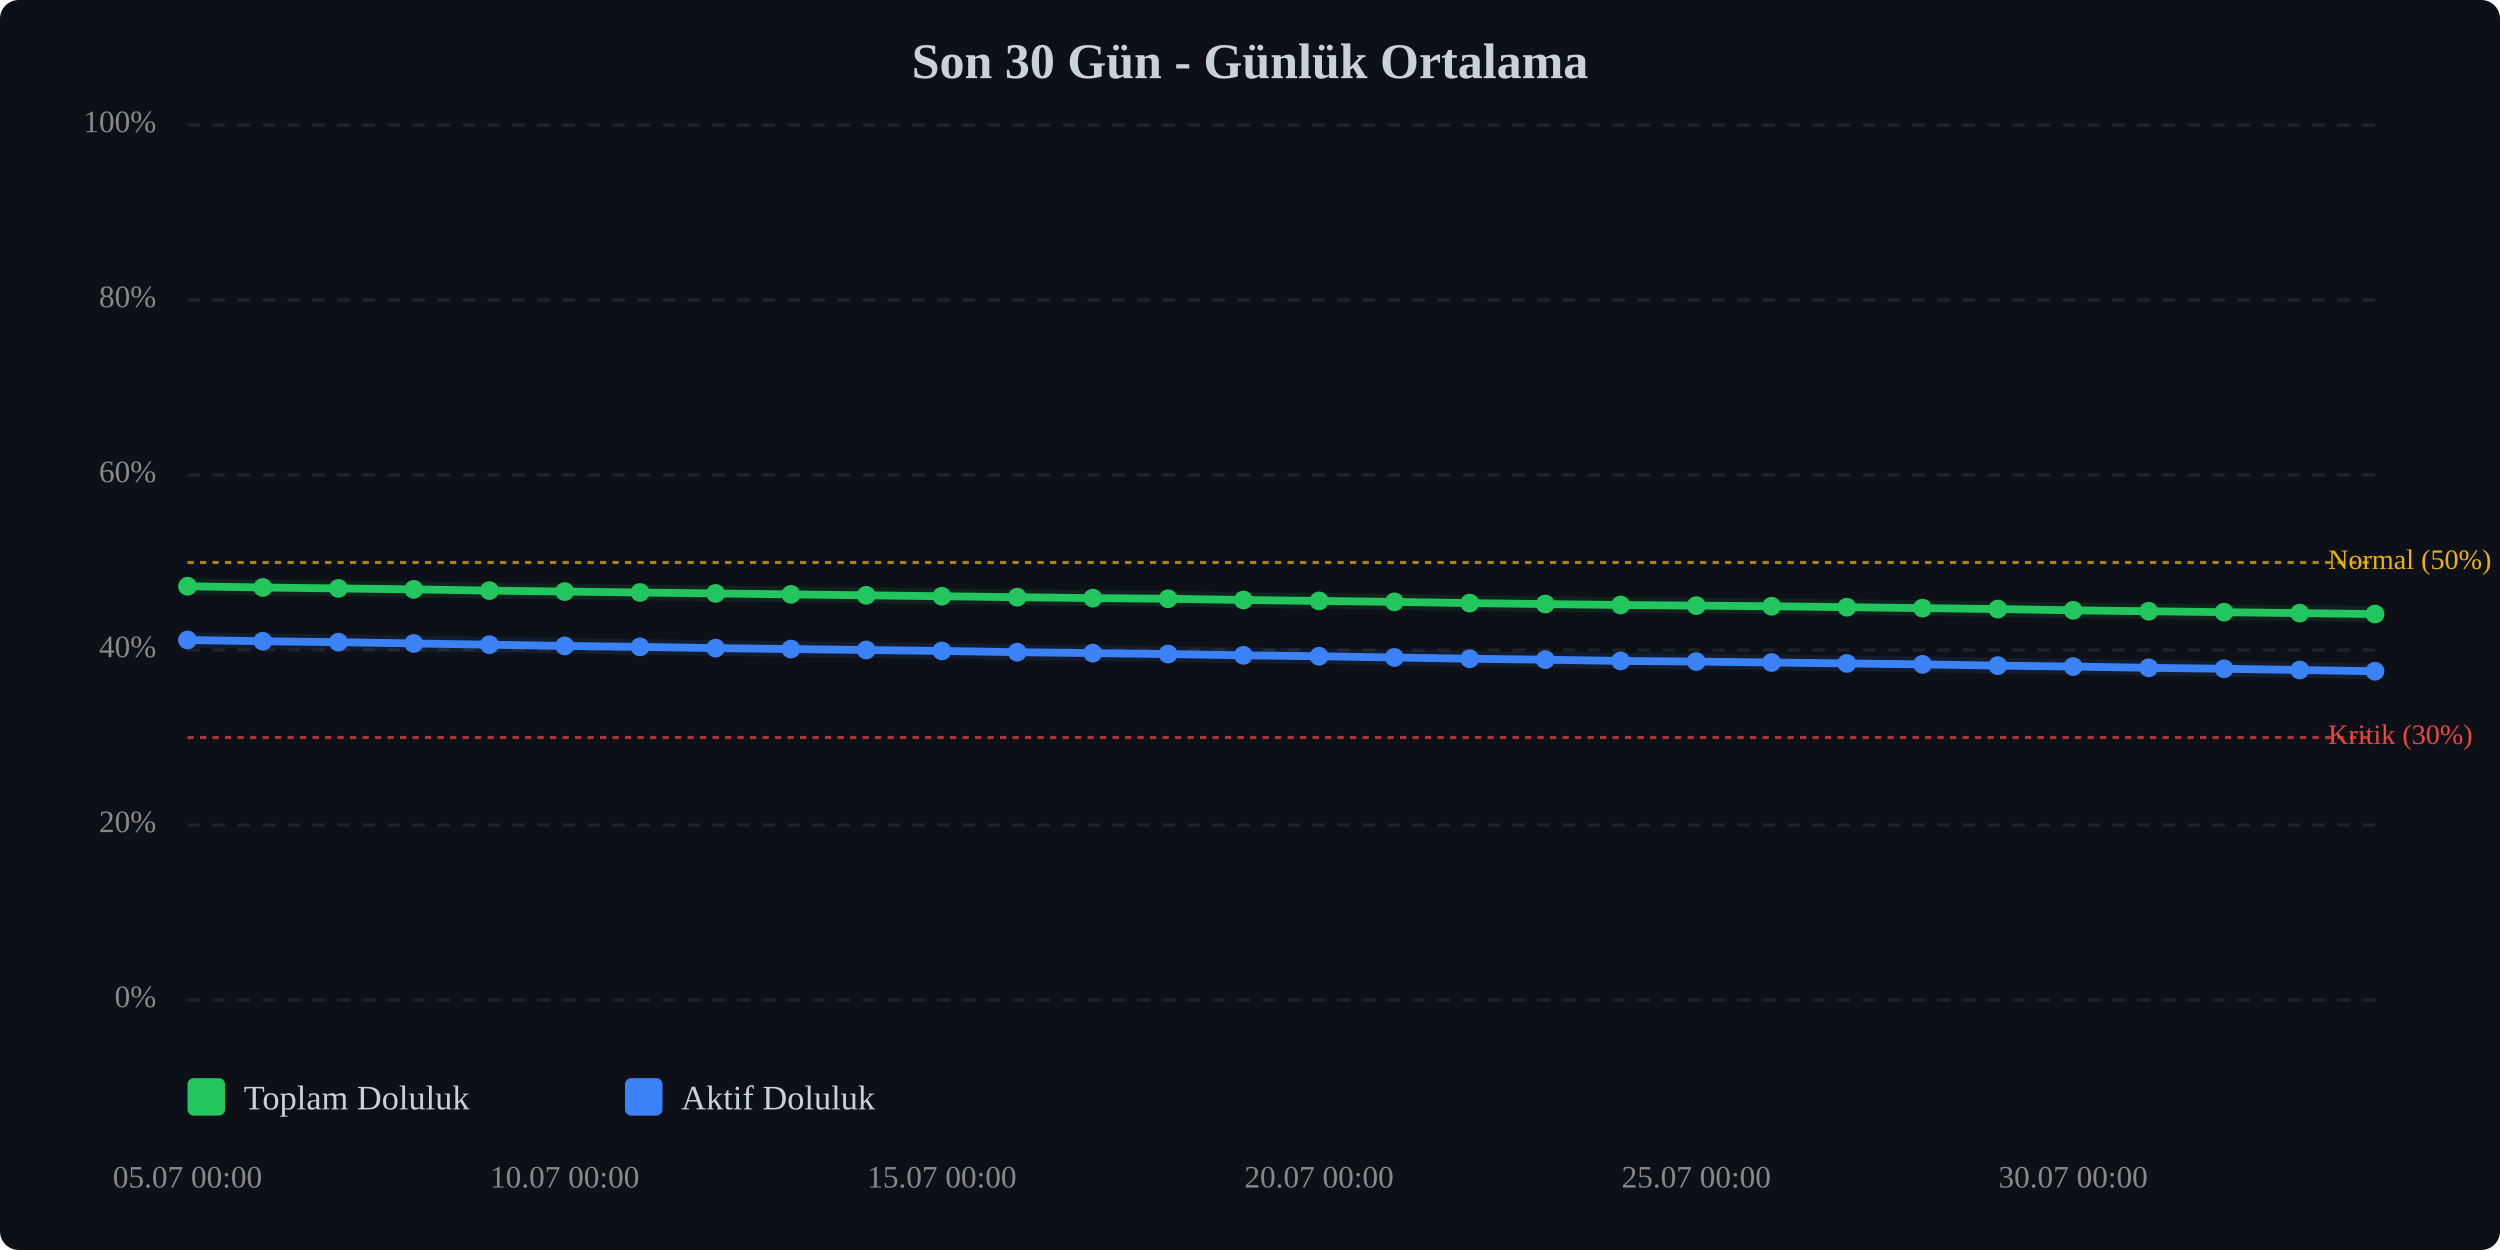
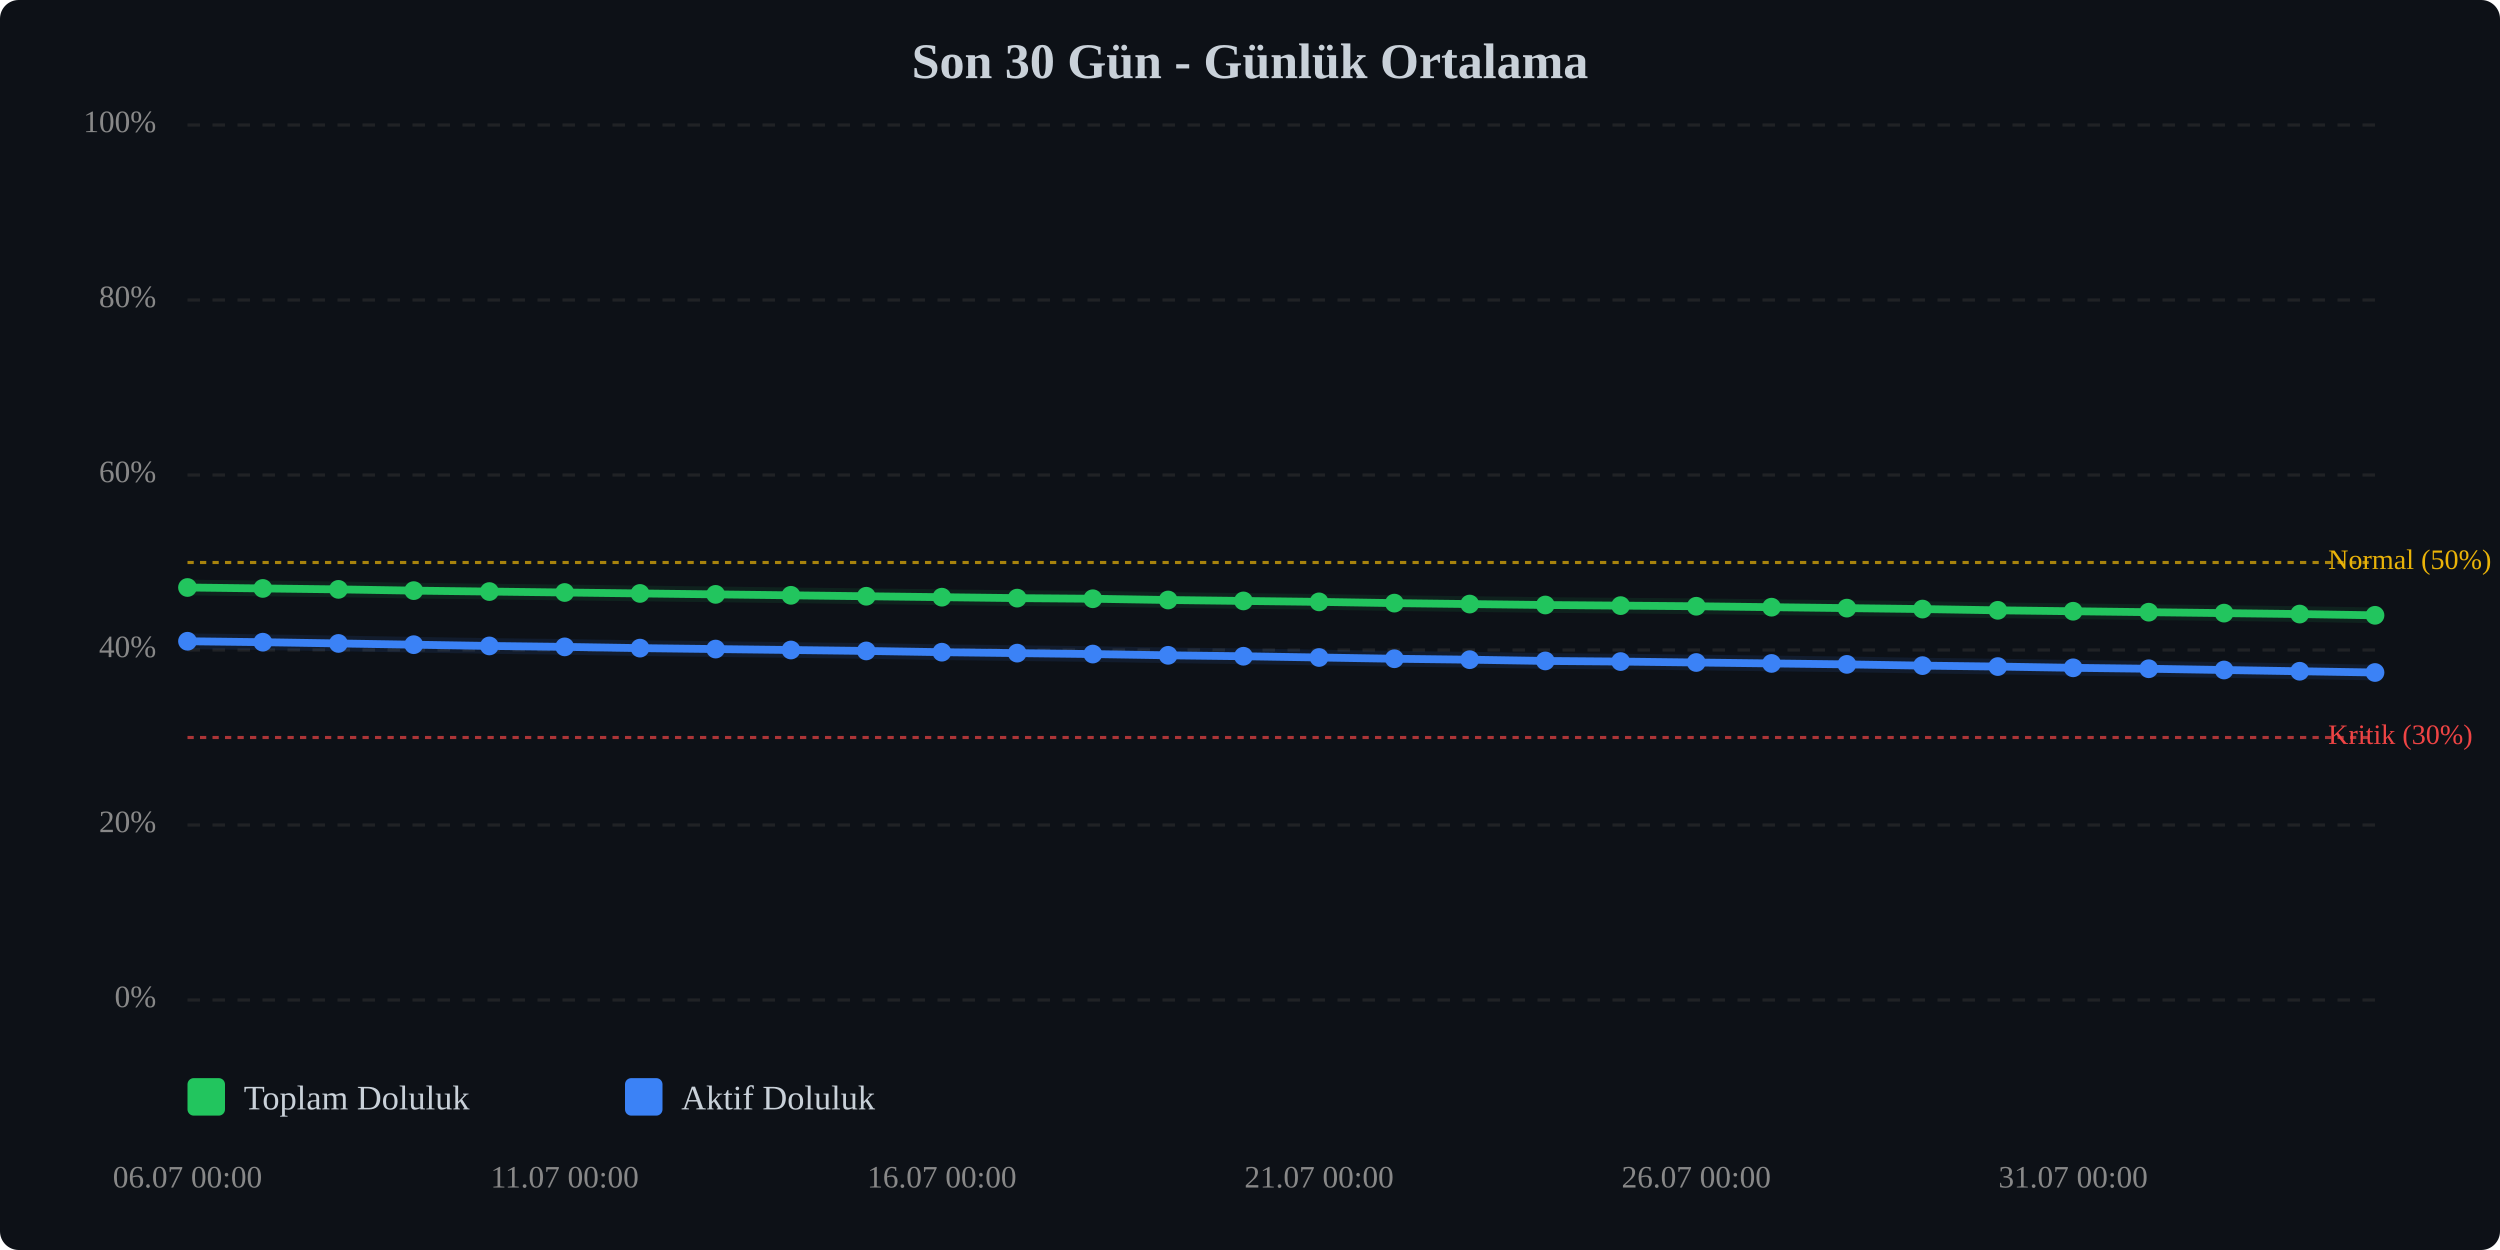
<svg xmlns="http://www.w3.org/2000/svg" viewBox="0 0 800 400" width="100%" style="max-width:800px;">
  <rect width="800" height="400" fill="#0d1117" rx="6" />
  <text x="400.0" y="25" text-anchor="middle" font-size="16" font-weight="bold" fill="#c9d1d9">Son 30 Gün - Günlük Ortalama</text>
  <line x1="60" y1="320.0" x2="760" y2="320.0" stroke="#333" stroke-width="1" stroke-dasharray="4,4" opacity="0.5" />
  <text x="50" y="320.0" text-anchor="end" dominant-baseline="middle" font-size="10" fill="#888">0%</text>
  <line x1="60" y1="264.0" x2="760" y2="264.0" stroke="#333" stroke-width="1" stroke-dasharray="4,4" opacity="0.5" />
  <text x="50" y="264.0" text-anchor="end" dominant-baseline="middle" font-size="10" fill="#888">20%</text>
  <line x1="60" y1="208.0" x2="760" y2="208.0" stroke="#333" stroke-width="1" stroke-dasharray="4,4" opacity="0.5" />
  <text x="50" y="208.0" text-anchor="end" dominant-baseline="middle" font-size="10" fill="#888">40%</text>
  <line x1="60" y1="152.0" x2="760" y2="152.0" stroke="#333" stroke-width="1" stroke-dasharray="4,4" opacity="0.5" />
  <text x="50" y="152.0" text-anchor="end" dominant-baseline="middle" font-size="10" fill="#888">60%</text>
  <line x1="60" y1="96.0" x2="760" y2="96.0" stroke="#333" stroke-width="1" stroke-dasharray="4,4" opacity="0.5" />
  <text x="50" y="96.0" text-anchor="end" dominant-baseline="middle" font-size="10" fill="#888">80%</text>
  <line x1="60" y1="40.0" x2="760" y2="40.0" stroke="#333" stroke-width="1" stroke-dasharray="4,4" opacity="0.5" />
  <text x="50" y="40.0" text-anchor="end" dominant-baseline="middle" font-size="10" fill="#888">100%</text>
  <line x1="60" y1="236.0" x2="760" y2="236.0" stroke="#ef4444" stroke-width="1" stroke-dasharray="2,2" opacity="0.7" />
  <text x="745" y="236.0" dominant-baseline="middle" font-size="9" fill="#ef4444">Kritik (30%)</text>
  <line x1="60" y1="180.0" x2="760" y2="180.0" stroke="#eab308" stroke-width="1" stroke-dasharray="2,2" opacity="0.7" />
  <text x="745" y="180.0" dominant-baseline="middle" font-size="9" fill="#eab308">Normal (50%)</text>
-   <polyline points="60.0,187.6 84.1,188.0 108.3,188.3 132.4,188.6 156.6,189.0 180.7,189.3 204.8,189.6 229.0,189.9 253.1,190.2 277.2,190.5 301.4,190.8 325.5,191.1 349.7,191.4 373.8,191.6 397.9,192.0 422.1,192.3 446.2,192.6 470.3,193.0 494.5,193.3 518.6,193.6 542.8,193.8 566.9,194.0 591.0,194.3 615.2,194.6 639.3,194.9 663.4,195.3 687.6,195.6 711.7,195.9 735.9,196.2 760.0,196.5" fill="none" stroke="#22c55e" stroke-width="2.5" stroke-linecap="round" stroke-linejoin="round" />
-   <polyline points="60.0,187.6 84.1,188.0 108.3,188.3 132.4,188.6 156.6,189.0 180.7,189.3 204.8,189.6 229.0,189.9 253.1,190.2 277.2,190.5 301.4,190.8 325.5,191.1 349.7,191.4 373.8,191.6 397.9,192.0 422.1,192.3 446.2,192.6 470.3,193.0 494.5,193.3 518.6,193.6 542.8,193.8 566.9,194.0 591.0,194.3 615.2,194.6 639.3,194.9 663.4,195.3 687.6,195.6 711.7,195.9 735.9,196.2 760.0,196.5" fill="none" stroke="#22c55e" stroke-width="5" opacity="0.1" stroke-linecap="round" stroke-linejoin="round" />
-   <polyline points="60.0,204.8 84.1,205.2 108.3,205.5 132.4,205.9 156.6,206.3 180.7,206.7 204.8,207.0 229.0,207.4 253.1,207.7 277.2,208.0 301.4,208.3 325.5,208.7 349.7,209.0 373.8,209.3 397.9,209.7 422.1,210.0 446.2,210.4 470.3,210.8 494.5,211.1 518.6,211.5 542.8,211.7 566.9,212.0 591.0,212.3 615.2,212.6 639.3,213.0 663.4,213.3 687.6,213.7 711.7,214.0 735.9,214.4 760.0,214.8" fill="none" stroke="#3b82f6" stroke-width="2.5" stroke-linecap="round" stroke-linejoin="round" />
-   <polyline points="60.0,204.8 84.1,205.2 108.3,205.5 132.4,205.9 156.6,206.3 180.7,206.7 204.8,207.0 229.0,207.4 253.1,207.7 277.2,208.0 301.4,208.3 325.5,208.7 349.7,209.0 373.8,209.3 397.9,209.7 422.1,210.0 446.2,210.4 470.3,210.8 494.5,211.1 518.6,211.5 542.8,211.7 566.9,212.0 591.0,212.3 615.2,212.6 639.3,213.0 663.4,213.3 687.6,213.7 711.7,214.0 735.9,214.4 760.0,214.8" fill="none" stroke="#3b82f6" stroke-width="5" opacity="0.1" stroke-linecap="round" stroke-linejoin="round" />
-   <circle cx="60.0" cy="187.6" r="3" fill="#22c55e" />
-   <circle cx="84.1" cy="188.0" r="3" fill="#22c55e" />
-   <circle cx="108.3" cy="188.3" r="3" fill="#22c55e" />
-   <circle cx="132.4" cy="188.6" r="3" fill="#22c55e" />
-   <circle cx="156.6" cy="189.0" r="3" fill="#22c55e" />
-   <circle cx="180.7" cy="189.3" r="3" fill="#22c55e" />
-   <circle cx="204.8" cy="189.6" r="3" fill="#22c55e" />
-   <circle cx="229.0" cy="189.9" r="3" fill="#22c55e" />
-   <circle cx="253.1" cy="190.2" r="3" fill="#22c55e" />
-   <circle cx="277.2" cy="190.5" r="3" fill="#22c55e" />
-   <circle cx="301.4" cy="190.8" r="3" fill="#22c55e" />
-   <circle cx="325.5" cy="191.1" r="3" fill="#22c55e" />
-   <circle cx="349.7" cy="191.4" r="3" fill="#22c55e" />
-   <circle cx="373.8" cy="191.6" r="3" fill="#22c55e" />
-   <circle cx="397.9" cy="192.0" r="3" fill="#22c55e" />
-   <circle cx="422.1" cy="192.3" r="3" fill="#22c55e" />
-   <circle cx="446.2" cy="192.6" r="3" fill="#22c55e" />
-   <circle cx="470.3" cy="193.0" r="3" fill="#22c55e" />
-   <circle cx="494.5" cy="193.3" r="3" fill="#22c55e" />
-   <circle cx="518.6" cy="193.6" r="3" fill="#22c55e" />
-   <circle cx="542.8" cy="193.8" r="3" fill="#22c55e" />
-   <circle cx="566.9" cy="194.0" r="3" fill="#22c55e" />
-   <circle cx="591.0" cy="194.3" r="3" fill="#22c55e" />
-   <circle cx="615.2" cy="194.6" r="3" fill="#22c55e" />
-   <circle cx="639.3" cy="194.9" r="3" fill="#22c55e" />
-   <circle cx="663.4" cy="195.3" r="3" fill="#22c55e" />
-   <circle cx="687.6" cy="195.6" r="3" fill="#22c55e" />
-   <circle cx="711.7" cy="195.9" r="3" fill="#22c55e" />
-   <circle cx="735.9" cy="196.2" r="3" fill="#22c55e" />
-   <circle cx="760.0" cy="196.5" r="3" fill="#22c55e" />
-   <circle cx="60.0" cy="204.8" r="3" fill="#3b82f6" />
-   <circle cx="84.1" cy="205.2" r="3" fill="#3b82f6" />
-   <circle cx="108.3" cy="205.5" r="3" fill="#3b82f6" />
-   <circle cx="132.4" cy="205.9" r="3" fill="#3b82f6" />
-   <circle cx="156.6" cy="206.3" r="3" fill="#3b82f6" />
-   <circle cx="180.7" cy="206.7" r="3" fill="#3b82f6" />
-   <circle cx="204.8" cy="207.0" r="3" fill="#3b82f6" />
-   <circle cx="229.0" cy="207.4" r="3" fill="#3b82f6" />
-   <circle cx="253.1" cy="207.7" r="3" fill="#3b82f6" />
-   <circle cx="277.2" cy="208.0" r="3" fill="#3b82f6" />
-   <circle cx="301.4" cy="208.3" r="3" fill="#3b82f6" />
-   <circle cx="325.5" cy="208.7" r="3" fill="#3b82f6" />
-   <circle cx="349.7" cy="209.0" r="3" fill="#3b82f6" />
-   <circle cx="373.8" cy="209.3" r="3" fill="#3b82f6" />
-   <circle cx="397.9" cy="209.7" r="3" fill="#3b82f6" />
-   <circle cx="422.1" cy="210.0" r="3" fill="#3b82f6" />
-   <circle cx="446.2" cy="210.4" r="3" fill="#3b82f6" />
-   <circle cx="470.3" cy="210.8" r="3" fill="#3b82f6" />
-   <circle cx="494.5" cy="211.1" r="3" fill="#3b82f6" />
-   <circle cx="518.6" cy="211.5" r="3" fill="#3b82f6" />
-   <circle cx="542.8" cy="211.7" r="3" fill="#3b82f6" />
-   <circle cx="566.9" cy="212.0" r="3" fill="#3b82f6" />
-   <circle cx="591.0" cy="212.3" r="3" fill="#3b82f6" />
-   <circle cx="615.2" cy="212.6" r="3" fill="#3b82f6" />
-   <circle cx="639.3" cy="213.0" r="3" fill="#3b82f6" />
-   <circle cx="663.4" cy="213.3" r="3" fill="#3b82f6" />
-   <circle cx="687.6" cy="213.7" r="3" fill="#3b82f6" />
-   <circle cx="711.7" cy="214.0" r="3" fill="#3b82f6" />
-   <circle cx="735.9" cy="214.4" r="3" fill="#3b82f6" />
-   <circle cx="760.0" cy="214.8" r="3" fill="#3b82f6" />
-   <text x="60.0" y="380" text-anchor="middle" font-size="10" fill="#888">05.07 00:00</text>
-   <text x="180.7" y="380" text-anchor="middle" font-size="10" fill="#888">10.07 00:00</text>
-   <text x="301.4" y="380" text-anchor="middle" font-size="10" fill="#888">15.07 00:00</text>
-   <text x="422.1" y="380" text-anchor="middle" font-size="10" fill="#888">20.07 00:00</text>
-   <text x="542.8" y="380" text-anchor="middle" font-size="10" fill="#888">25.07 00:00</text>
-   <text x="663.4" y="380" text-anchor="middle" font-size="10" fill="#888">30.07 00:00</text>
+   <polyline points="60.0,188.0 84.1,188.3 108.3,188.6 132.4,189.0 156.6,189.3 180.7,189.6 204.8,189.9 229.0,190.2 253.1,190.5 277.2,190.8 301.4,191.1 325.5,191.4 349.7,191.6 373.8,192.0 397.9,192.3 422.1,192.6 446.2,193.0 470.3,193.3 494.5,193.6 518.6,193.8 542.8,194.0 566.9,194.3 591.0,194.6 615.2,194.9 639.3,195.3 663.4,195.6 687.6,195.9 711.7,196.2 735.9,196.5 760.0,196.9" fill="none" stroke="#22c55e" stroke-width="2.5" stroke-linecap="round" stroke-linejoin="round" />
+   <polyline points="60.0,188.0 84.1,188.3 108.3,188.6 132.4,189.0 156.6,189.3 180.7,189.6 204.8,189.9 229.0,190.2 253.1,190.5 277.2,190.8 301.4,191.1 325.5,191.4 349.7,191.6 373.8,192.0 397.9,192.3 422.1,192.6 446.2,193.0 470.3,193.3 494.5,193.6 518.6,193.8 542.8,194.0 566.9,194.3 591.0,194.6 615.2,194.9 639.3,195.3 663.4,195.6 687.6,195.9 711.7,196.2 735.9,196.5 760.0,196.9" fill="none" stroke="#22c55e" stroke-width="5" opacity="0.1" stroke-linecap="round" stroke-linejoin="round" />
+   <polyline points="60.0,205.2 84.1,205.5 108.3,205.9 132.4,206.3 156.6,206.7 180.7,207.0 204.8,207.4 229.0,207.7 253.1,208.0 277.2,208.3 301.4,208.7 325.5,209.0 349.7,209.3 373.8,209.7 397.9,210.0 422.1,210.4 446.2,210.8 470.3,211.1 494.5,211.5 518.6,211.7 542.8,212.0 566.9,212.3 591.0,212.6 615.2,213.0 639.3,213.3 663.4,213.7 687.6,214.0 711.7,214.4 735.9,214.8 760.0,215.2" fill="none" stroke="#3b82f6" stroke-width="2.5" stroke-linecap="round" stroke-linejoin="round" />
+   <polyline points="60.0,205.2 84.1,205.5 108.3,205.9 132.4,206.3 156.6,206.7 180.7,207.0 204.8,207.4 229.0,207.7 253.1,208.0 277.2,208.3 301.4,208.7 325.5,209.0 349.7,209.3 373.8,209.7 397.9,210.0 422.1,210.4 446.2,210.8 470.3,211.1 494.5,211.5 518.6,211.7 542.8,212.0 566.9,212.3 591.0,212.6 615.2,213.0 639.3,213.3 663.4,213.7 687.6,214.0 711.7,214.4 735.9,214.8 760.0,215.2" fill="none" stroke="#3b82f6" stroke-width="5" opacity="0.1" stroke-linecap="round" stroke-linejoin="round" />
+   <circle cx="60.0" cy="188.0" r="3" fill="#22c55e" />
+   <circle cx="84.1" cy="188.3" r="3" fill="#22c55e" />
+   <circle cx="108.3" cy="188.6" r="3" fill="#22c55e" />
+   <circle cx="132.4" cy="189.0" r="3" fill="#22c55e" />
+   <circle cx="156.6" cy="189.3" r="3" fill="#22c55e" />
+   <circle cx="180.7" cy="189.6" r="3" fill="#22c55e" />
+   <circle cx="204.8" cy="189.9" r="3" fill="#22c55e" />
+   <circle cx="229.0" cy="190.2" r="3" fill="#22c55e" />
+   <circle cx="253.1" cy="190.5" r="3" fill="#22c55e" />
+   <circle cx="277.2" cy="190.8" r="3" fill="#22c55e" />
+   <circle cx="301.4" cy="191.1" r="3" fill="#22c55e" />
+   <circle cx="325.5" cy="191.4" r="3" fill="#22c55e" />
+   <circle cx="349.7" cy="191.6" r="3" fill="#22c55e" />
+   <circle cx="373.8" cy="192.0" r="3" fill="#22c55e" />
+   <circle cx="397.9" cy="192.3" r="3" fill="#22c55e" />
+   <circle cx="422.1" cy="192.6" r="3" fill="#22c55e" />
+   <circle cx="446.2" cy="193.0" r="3" fill="#22c55e" />
+   <circle cx="470.3" cy="193.3" r="3" fill="#22c55e" />
+   <circle cx="494.5" cy="193.6" r="3" fill="#22c55e" />
+   <circle cx="518.6" cy="193.8" r="3" fill="#22c55e" />
+   <circle cx="542.8" cy="194.0" r="3" fill="#22c55e" />
+   <circle cx="566.9" cy="194.3" r="3" fill="#22c55e" />
+   <circle cx="591.0" cy="194.6" r="3" fill="#22c55e" />
+   <circle cx="615.2" cy="194.9" r="3" fill="#22c55e" />
+   <circle cx="639.3" cy="195.3" r="3" fill="#22c55e" />
+   <circle cx="663.4" cy="195.6" r="3" fill="#22c55e" />
+   <circle cx="687.6" cy="195.9" r="3" fill="#22c55e" />
+   <circle cx="711.7" cy="196.2" r="3" fill="#22c55e" />
+   <circle cx="735.9" cy="196.5" r="3" fill="#22c55e" />
+   <circle cx="760.0" cy="196.9" r="3" fill="#22c55e" />
+   <circle cx="60.0" cy="205.2" r="3" fill="#3b82f6" />
+   <circle cx="84.1" cy="205.5" r="3" fill="#3b82f6" />
+   <circle cx="108.3" cy="205.9" r="3" fill="#3b82f6" />
+   <circle cx="132.4" cy="206.3" r="3" fill="#3b82f6" />
+   <circle cx="156.6" cy="206.7" r="3" fill="#3b82f6" />
+   <circle cx="180.7" cy="207.0" r="3" fill="#3b82f6" />
+   <circle cx="204.8" cy="207.4" r="3" fill="#3b82f6" />
+   <circle cx="229.0" cy="207.7" r="3" fill="#3b82f6" />
+   <circle cx="253.1" cy="208.0" r="3" fill="#3b82f6" />
+   <circle cx="277.2" cy="208.3" r="3" fill="#3b82f6" />
+   <circle cx="301.4" cy="208.7" r="3" fill="#3b82f6" />
+   <circle cx="325.5" cy="209.0" r="3" fill="#3b82f6" />
+   <circle cx="349.7" cy="209.3" r="3" fill="#3b82f6" />
+   <circle cx="373.8" cy="209.7" r="3" fill="#3b82f6" />
+   <circle cx="397.9" cy="210.0" r="3" fill="#3b82f6" />
+   <circle cx="422.1" cy="210.4" r="3" fill="#3b82f6" />
+   <circle cx="446.2" cy="210.8" r="3" fill="#3b82f6" />
+   <circle cx="470.3" cy="211.1" r="3" fill="#3b82f6" />
+   <circle cx="494.5" cy="211.5" r="3" fill="#3b82f6" />
+   <circle cx="518.6" cy="211.7" r="3" fill="#3b82f6" />
+   <circle cx="542.8" cy="212.0" r="3" fill="#3b82f6" />
+   <circle cx="566.9" cy="212.3" r="3" fill="#3b82f6" />
+   <circle cx="591.0" cy="212.6" r="3" fill="#3b82f6" />
+   <circle cx="615.2" cy="213.0" r="3" fill="#3b82f6" />
+   <circle cx="639.3" cy="213.3" r="3" fill="#3b82f6" />
+   <circle cx="663.4" cy="213.7" r="3" fill="#3b82f6" />
+   <circle cx="687.6" cy="214.0" r="3" fill="#3b82f6" />
+   <circle cx="711.7" cy="214.4" r="3" fill="#3b82f6" />
+   <circle cx="735.9" cy="214.8" r="3" fill="#3b82f6" />
+   <circle cx="760.0" cy="215.2" r="3" fill="#3b82f6" />
+   <text x="60.0" y="380" text-anchor="middle" font-size="10" fill="#888">06.07 00:00</text>
+   <text x="180.7" y="380" text-anchor="middle" font-size="10" fill="#888">11.07 00:00</text>
+   <text x="301.4" y="380" text-anchor="middle" font-size="10" fill="#888">16.07 00:00</text>
+   <text x="422.1" y="380" text-anchor="middle" font-size="10" fill="#888">21.07 00:00</text>
+   <text x="542.8" y="380" text-anchor="middle" font-size="10" fill="#888">26.07 00:00</text>
+   <text x="663.4" y="380" text-anchor="middle" font-size="10" fill="#888">31.07 00:00</text>
  <g transform="translate(60, 345)">
    <rect x="0" y="0" width="12" height="12" fill="#22c55e" rx="2" />
    <text x="18" y="10" font-size="11" fill="#c9d1d9">Toplam Doluluk</text>
    <rect x="140" y="0" width="12" height="12" fill="#3b82f6" rx="2" />
    <text x="158" y="10" font-size="11" fill="#c9d1d9">Aktif Doluluk</text>
  </g>
</svg>
